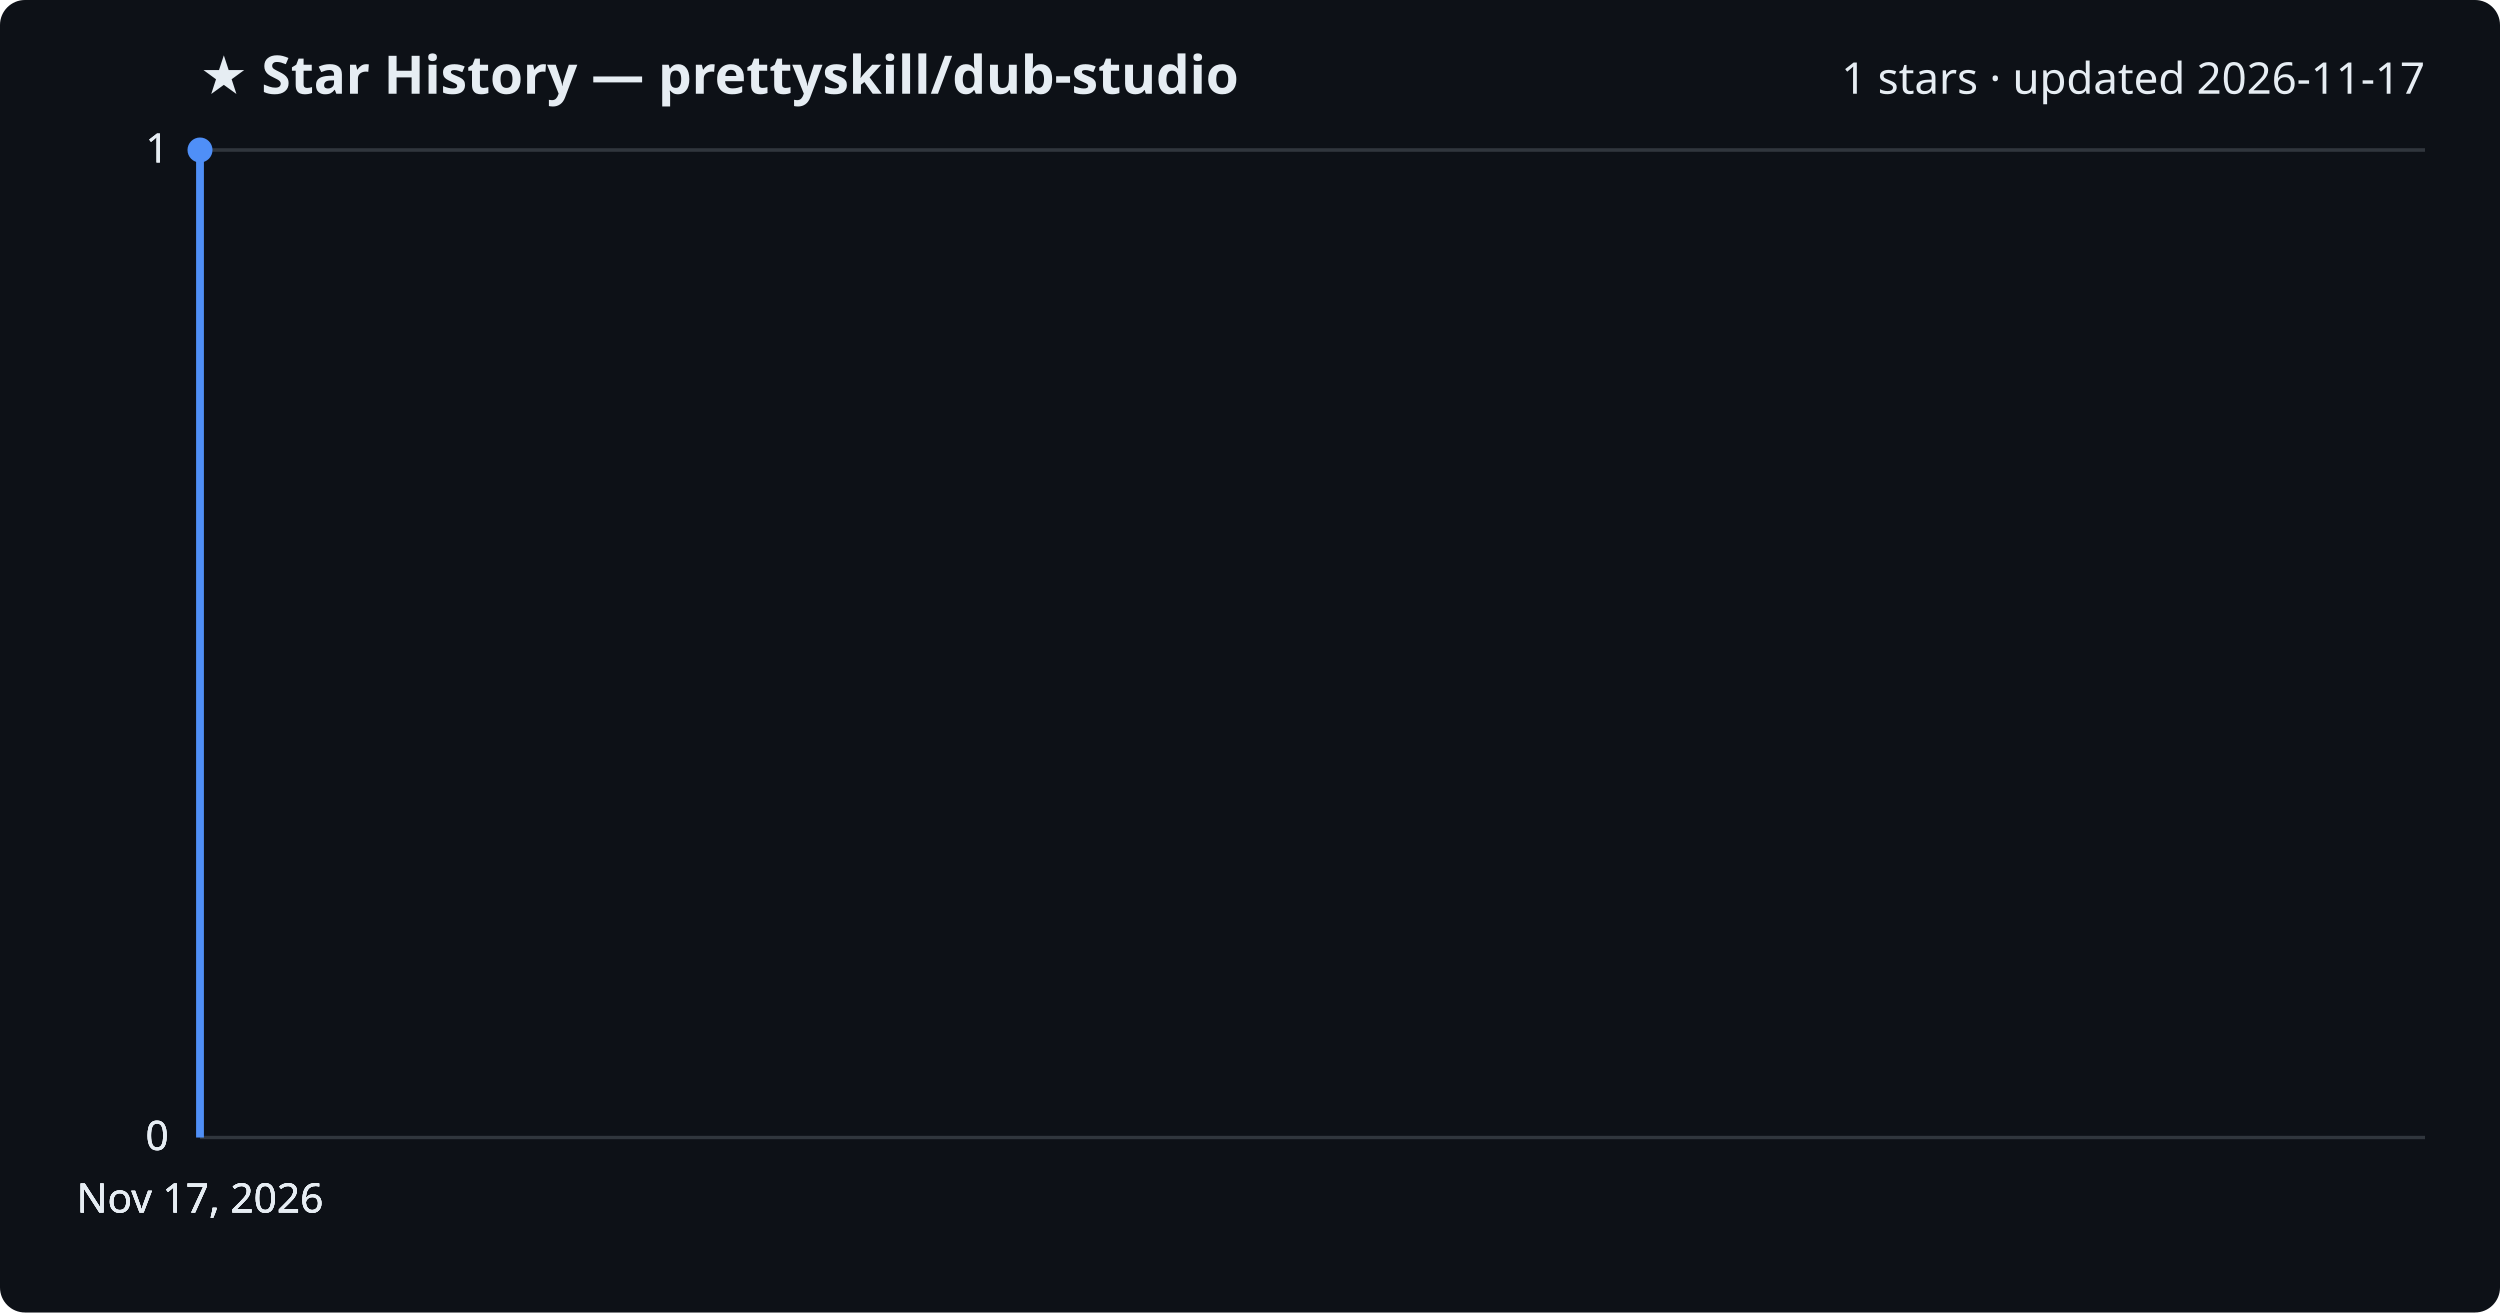
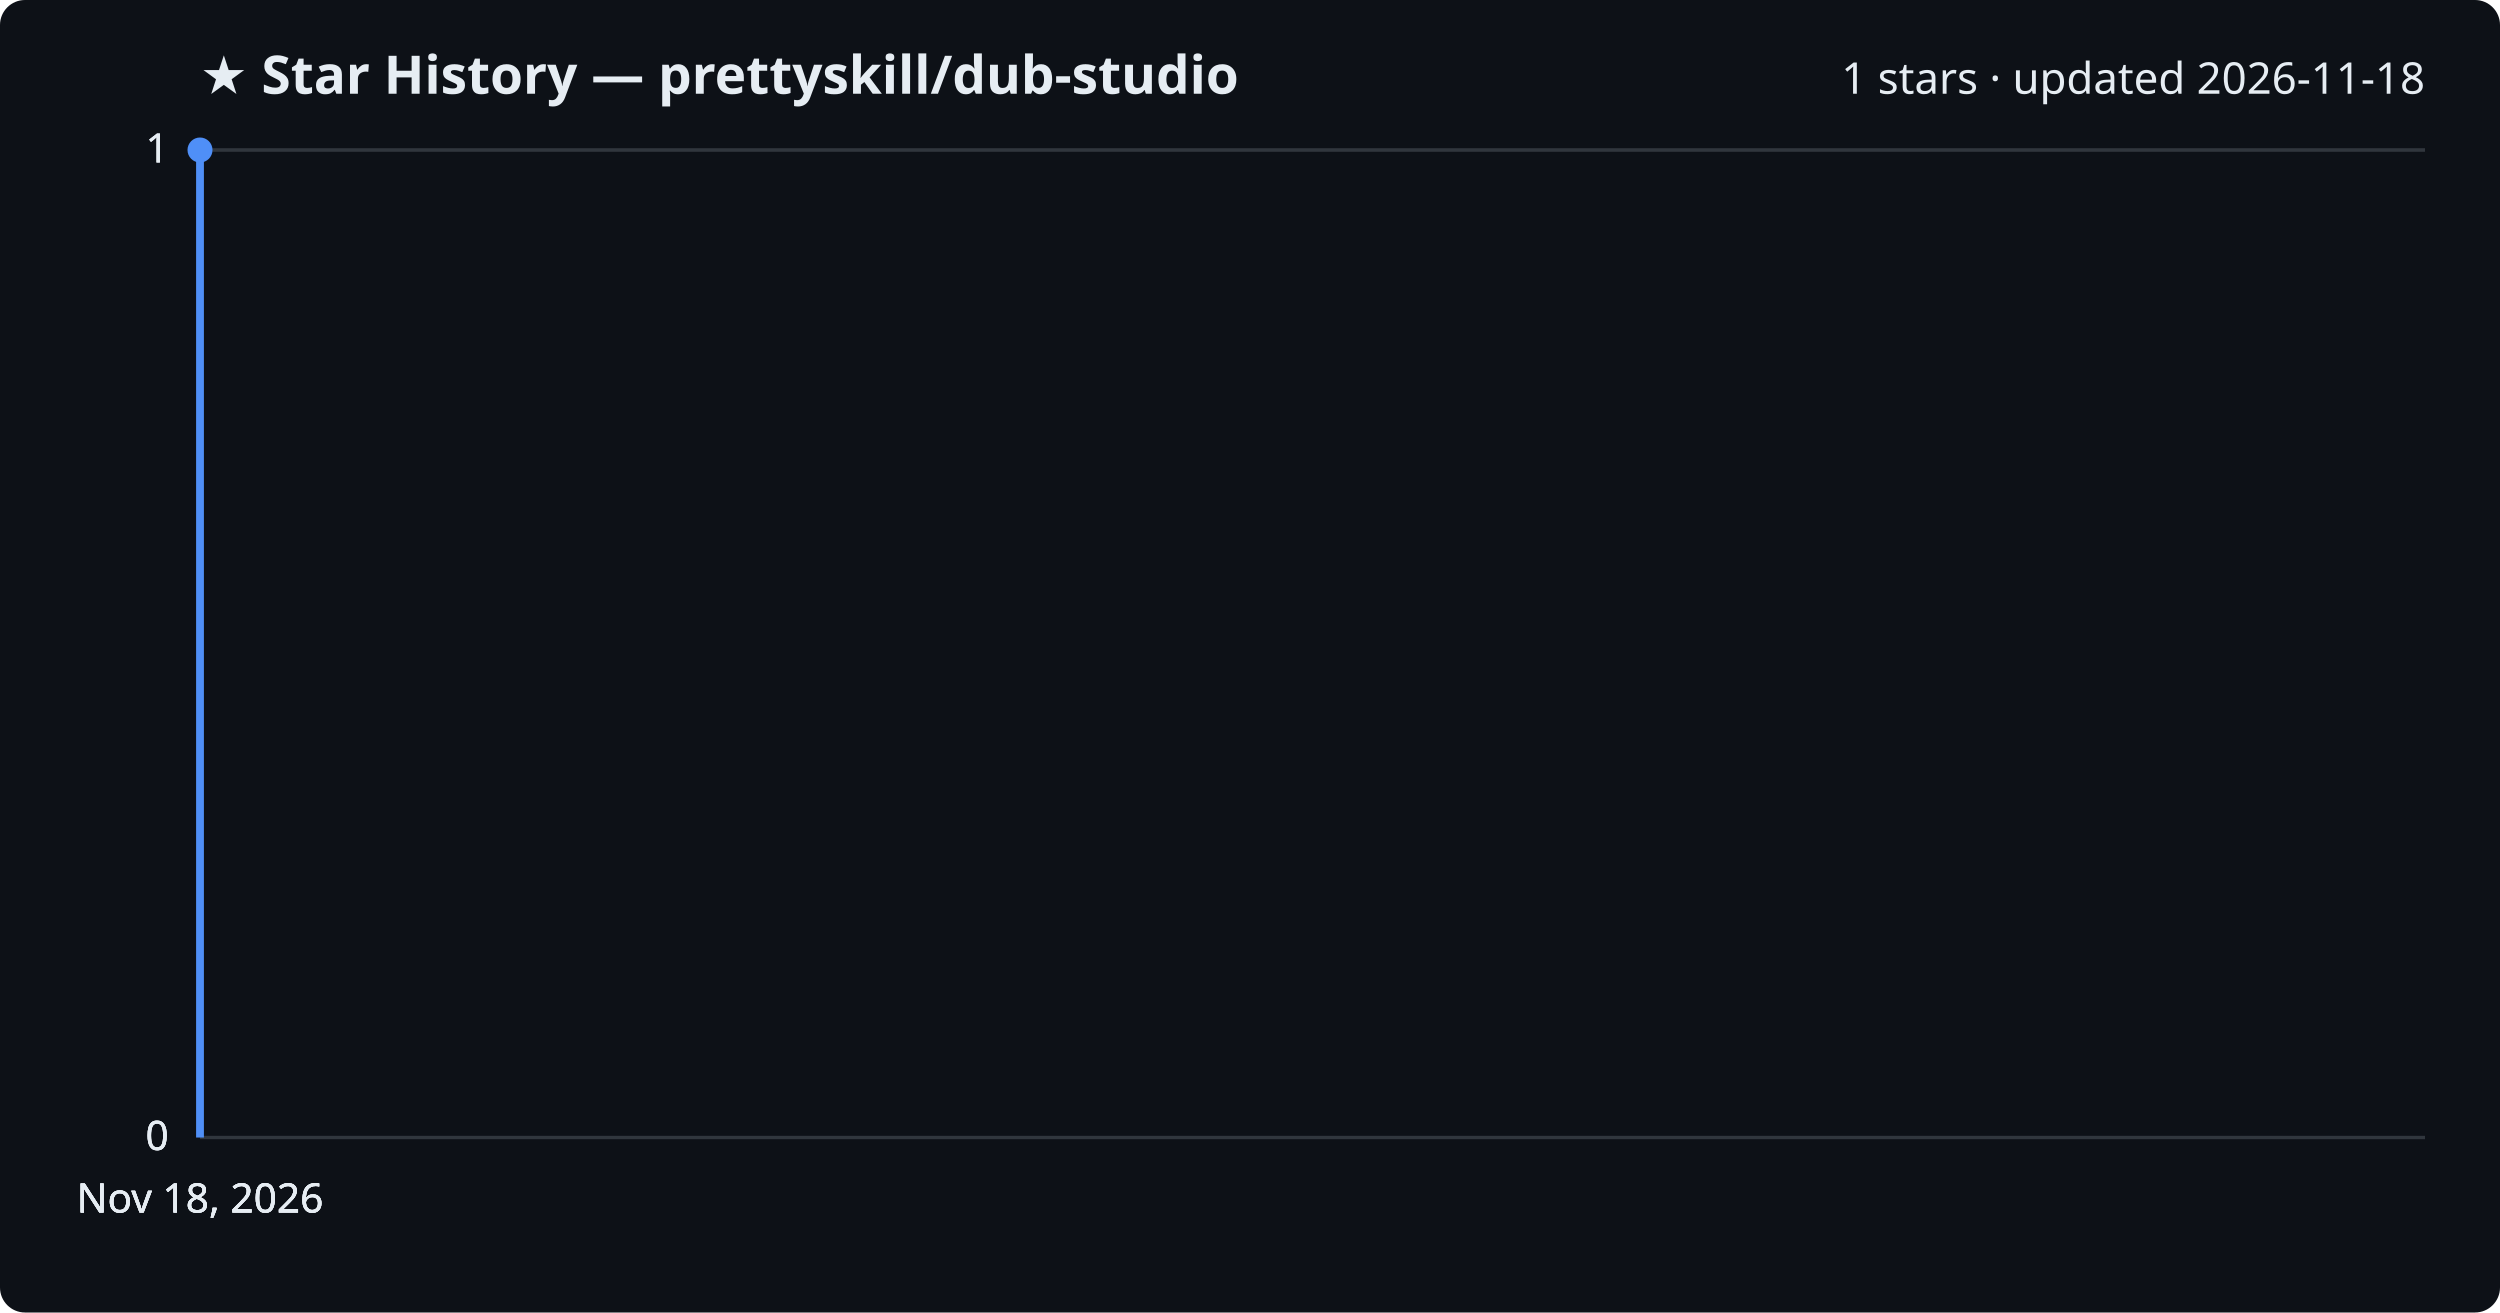
<svg xmlns="http://www.w3.org/2000/svg" viewBox="0 0 800 420" font-family="Segoe UI, sans-serif">
  <rect width="800" height="420" fill="#0d1117" rx="8" />
  <text x="64" y="30" fill="#e6edf3" font-size="17" font-weight="700">★ Star History — prettyskill/dub-studio</text>
-   <text x="776" y="30" fill="#e6edf3" font-size="14" text-anchor="end">1 stars · updated 2026-11-17</text>
+   <text x="776" y="30" fill="#e6edf3" font-size="14" text-anchor="end">1 stars · updated 2026-11-18</text>
  <line x1="64" y1="364.0" x2="776" y2="364.0" stroke="#30363d" stroke-width="1" />
  <text x="54" y="368.0" fill="#e6edf3" font-size="13" text-anchor="end">0</text>
  <line x1="64" y1="364.0" x2="776" y2="364.0" stroke="#30363d" stroke-width="1" />
  <text x="54" y="368.0" fill="#e6edf3" font-size="13" text-anchor="end">0</text>
  <line x1="64" y1="364.0" x2="776" y2="364.0" stroke="#30363d" stroke-width="1" />
  <text x="54" y="368.0" fill="#e6edf3" font-size="13" text-anchor="end">0</text>
  <line x1="64" y1="48.0" x2="776" y2="48.0" stroke="#30363d" stroke-width="1" />
  <text x="54" y="52.0" fill="#e6edf3" font-size="13" text-anchor="end">1</text>
  <line x1="64" y1="48.0" x2="776" y2="48.0" stroke="#30363d" stroke-width="1" />
  <text x="54" y="52.0" fill="#e6edf3" font-size="13" text-anchor="end">1</text>
  <path d="M64.0,364.0 L64.0,48.0 L64.0,48.0" fill="none" stroke="#4f8ff7" stroke-width="2.5" stroke-linejoin="round" />
  <circle cx="64.0" cy="48.0" r="4" fill="#4f8ff7" />
-   <text x="64.0" y="388" fill="#e6edf3" font-size="13" text-anchor="middle">Nov 17, 2026</text>
-   <text x="64.0" y="388" fill="#e6edf3" font-size="13" text-anchor="middle">Nov 17, 2026</text>
-   <text x="64.0" y="388" fill="#e6edf3" font-size="13" text-anchor="middle">Nov 17, 2026</text>
-   <text x="64.0" y="388" fill="#e6edf3" font-size="13" text-anchor="middle">Nov 17, 2026</text>
+   <text x="64.0" y="388" fill="#e6edf3" font-size="13" text-anchor="middle">Nov 18, 2026</text>
+   <text x="64.0" y="388" fill="#e6edf3" font-size="13" text-anchor="middle">Nov 18, 2026</text>
+   <text x="64.0" y="388" fill="#e6edf3" font-size="13" text-anchor="middle">Nov 18, 2026</text>
+   <text x="64.0" y="388" fill="#e6edf3" font-size="13" text-anchor="middle">Nov 18, 2026</text>
</svg>
